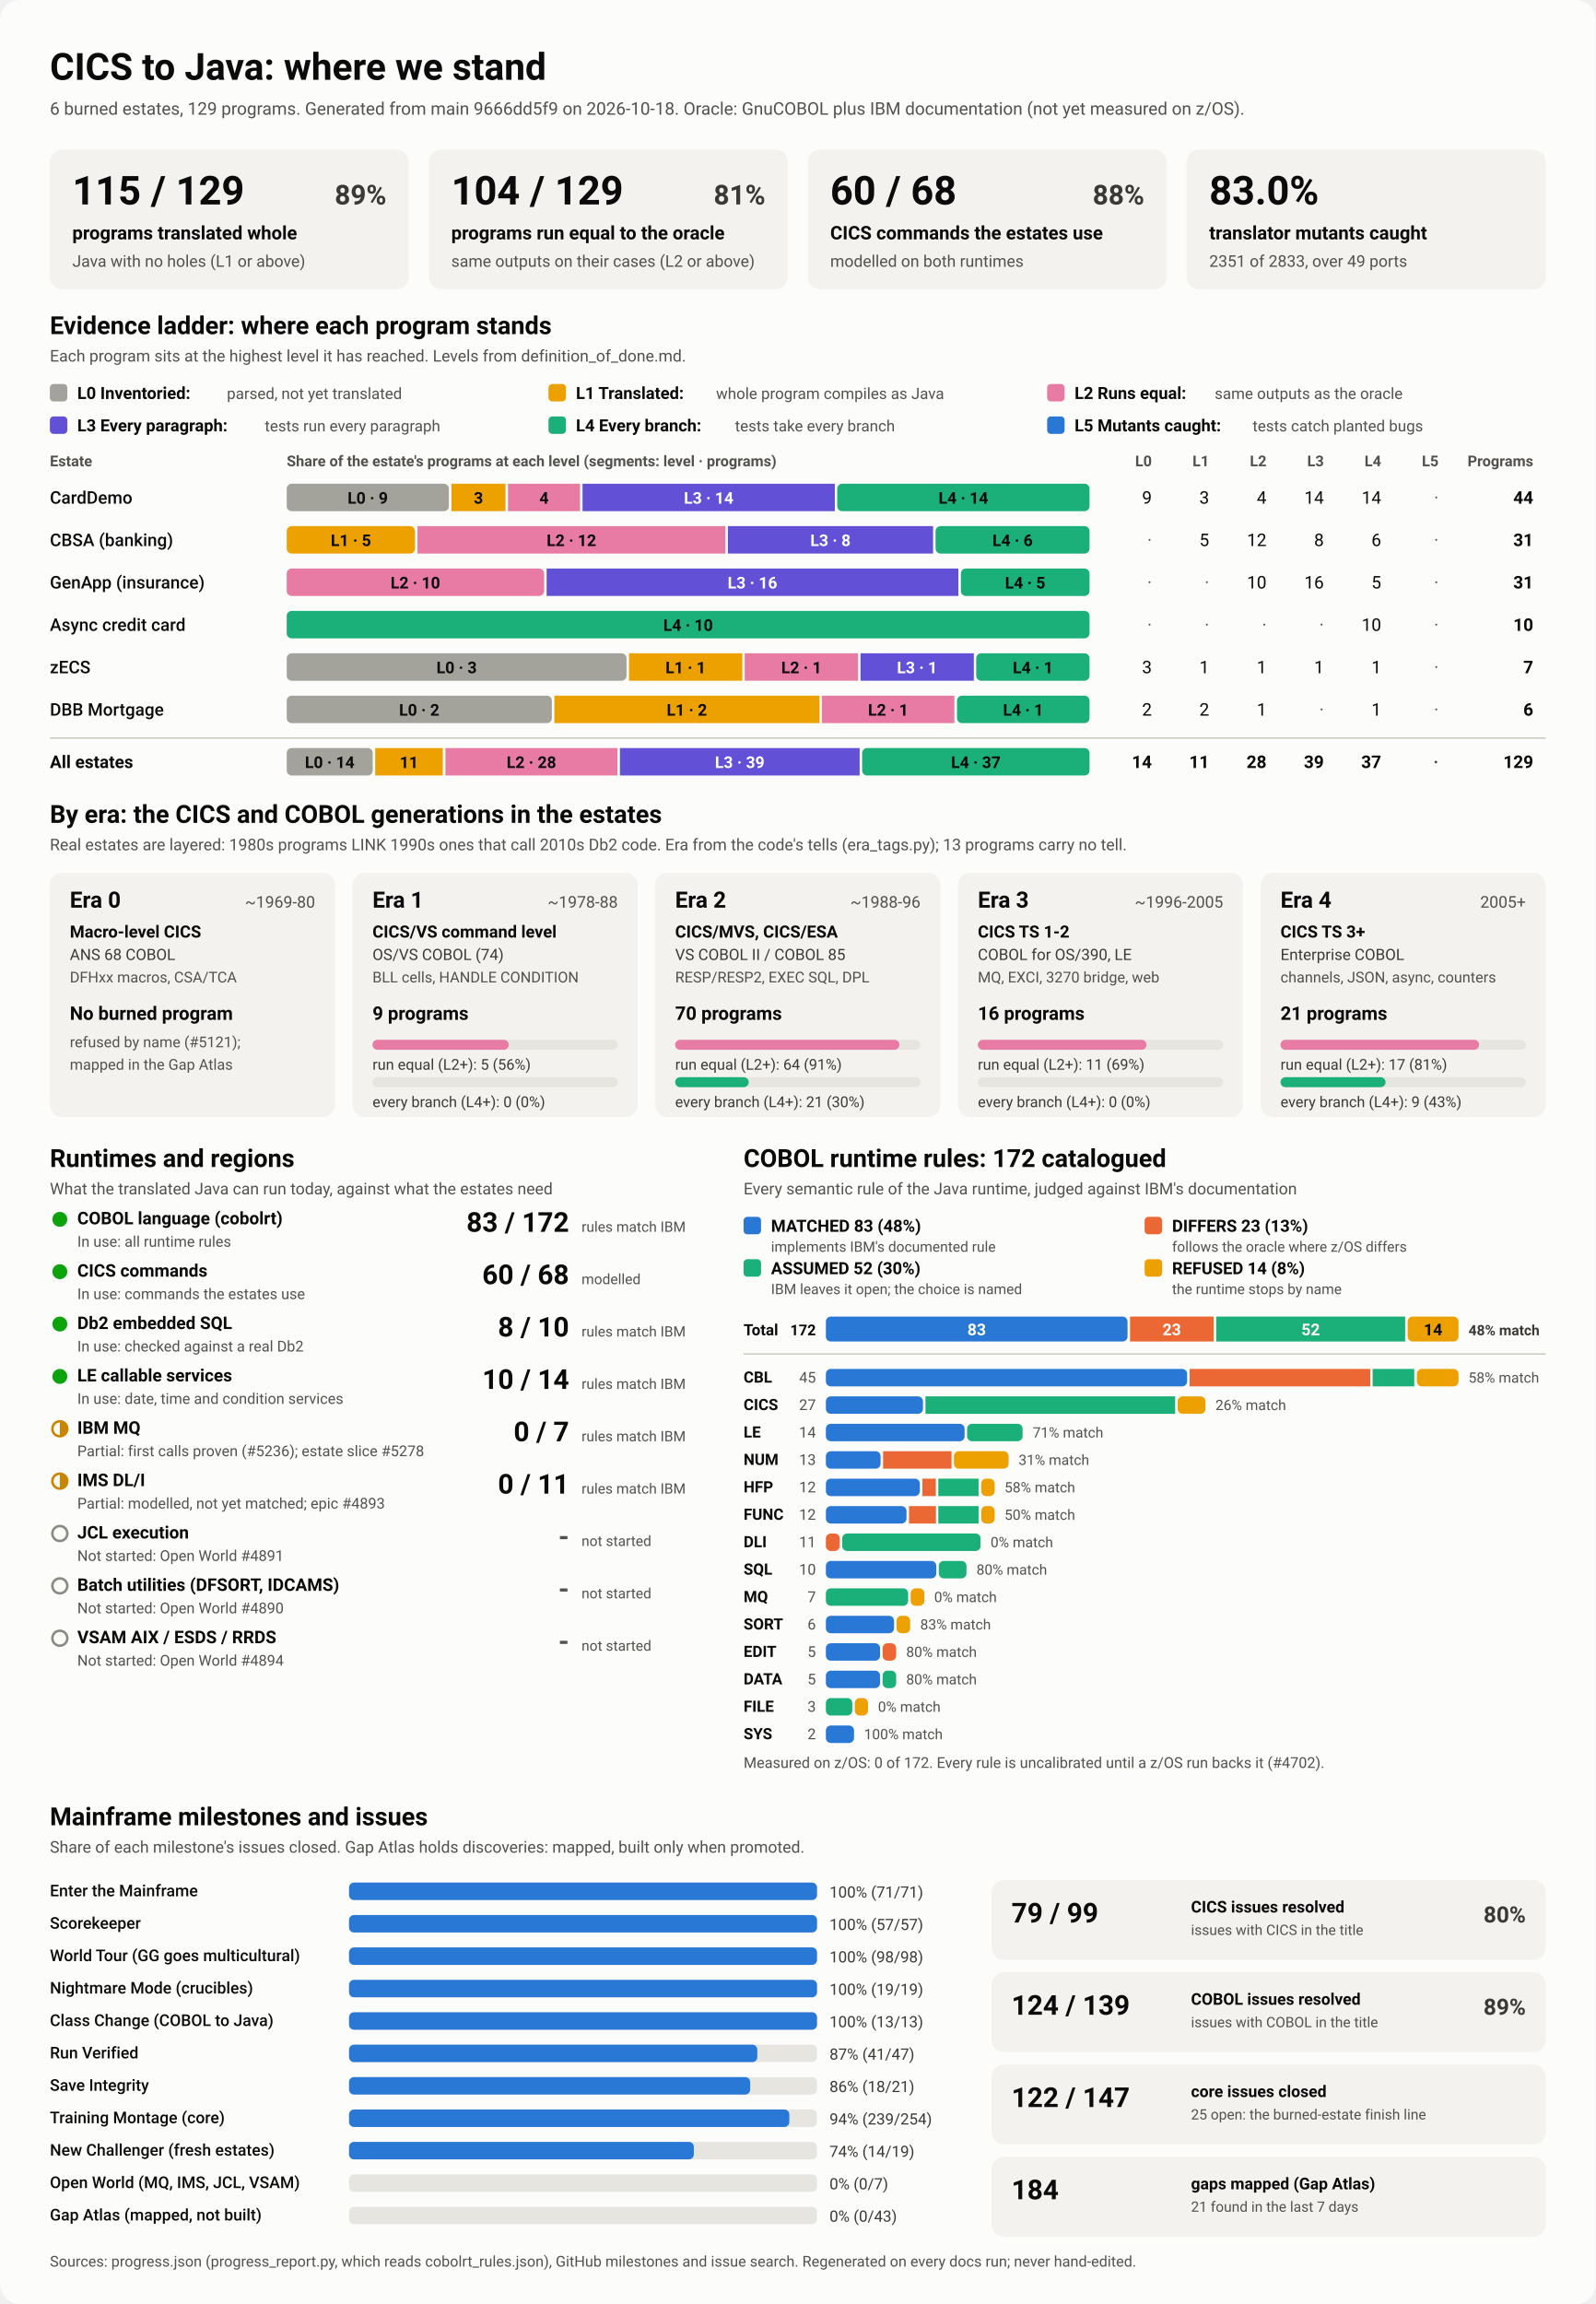
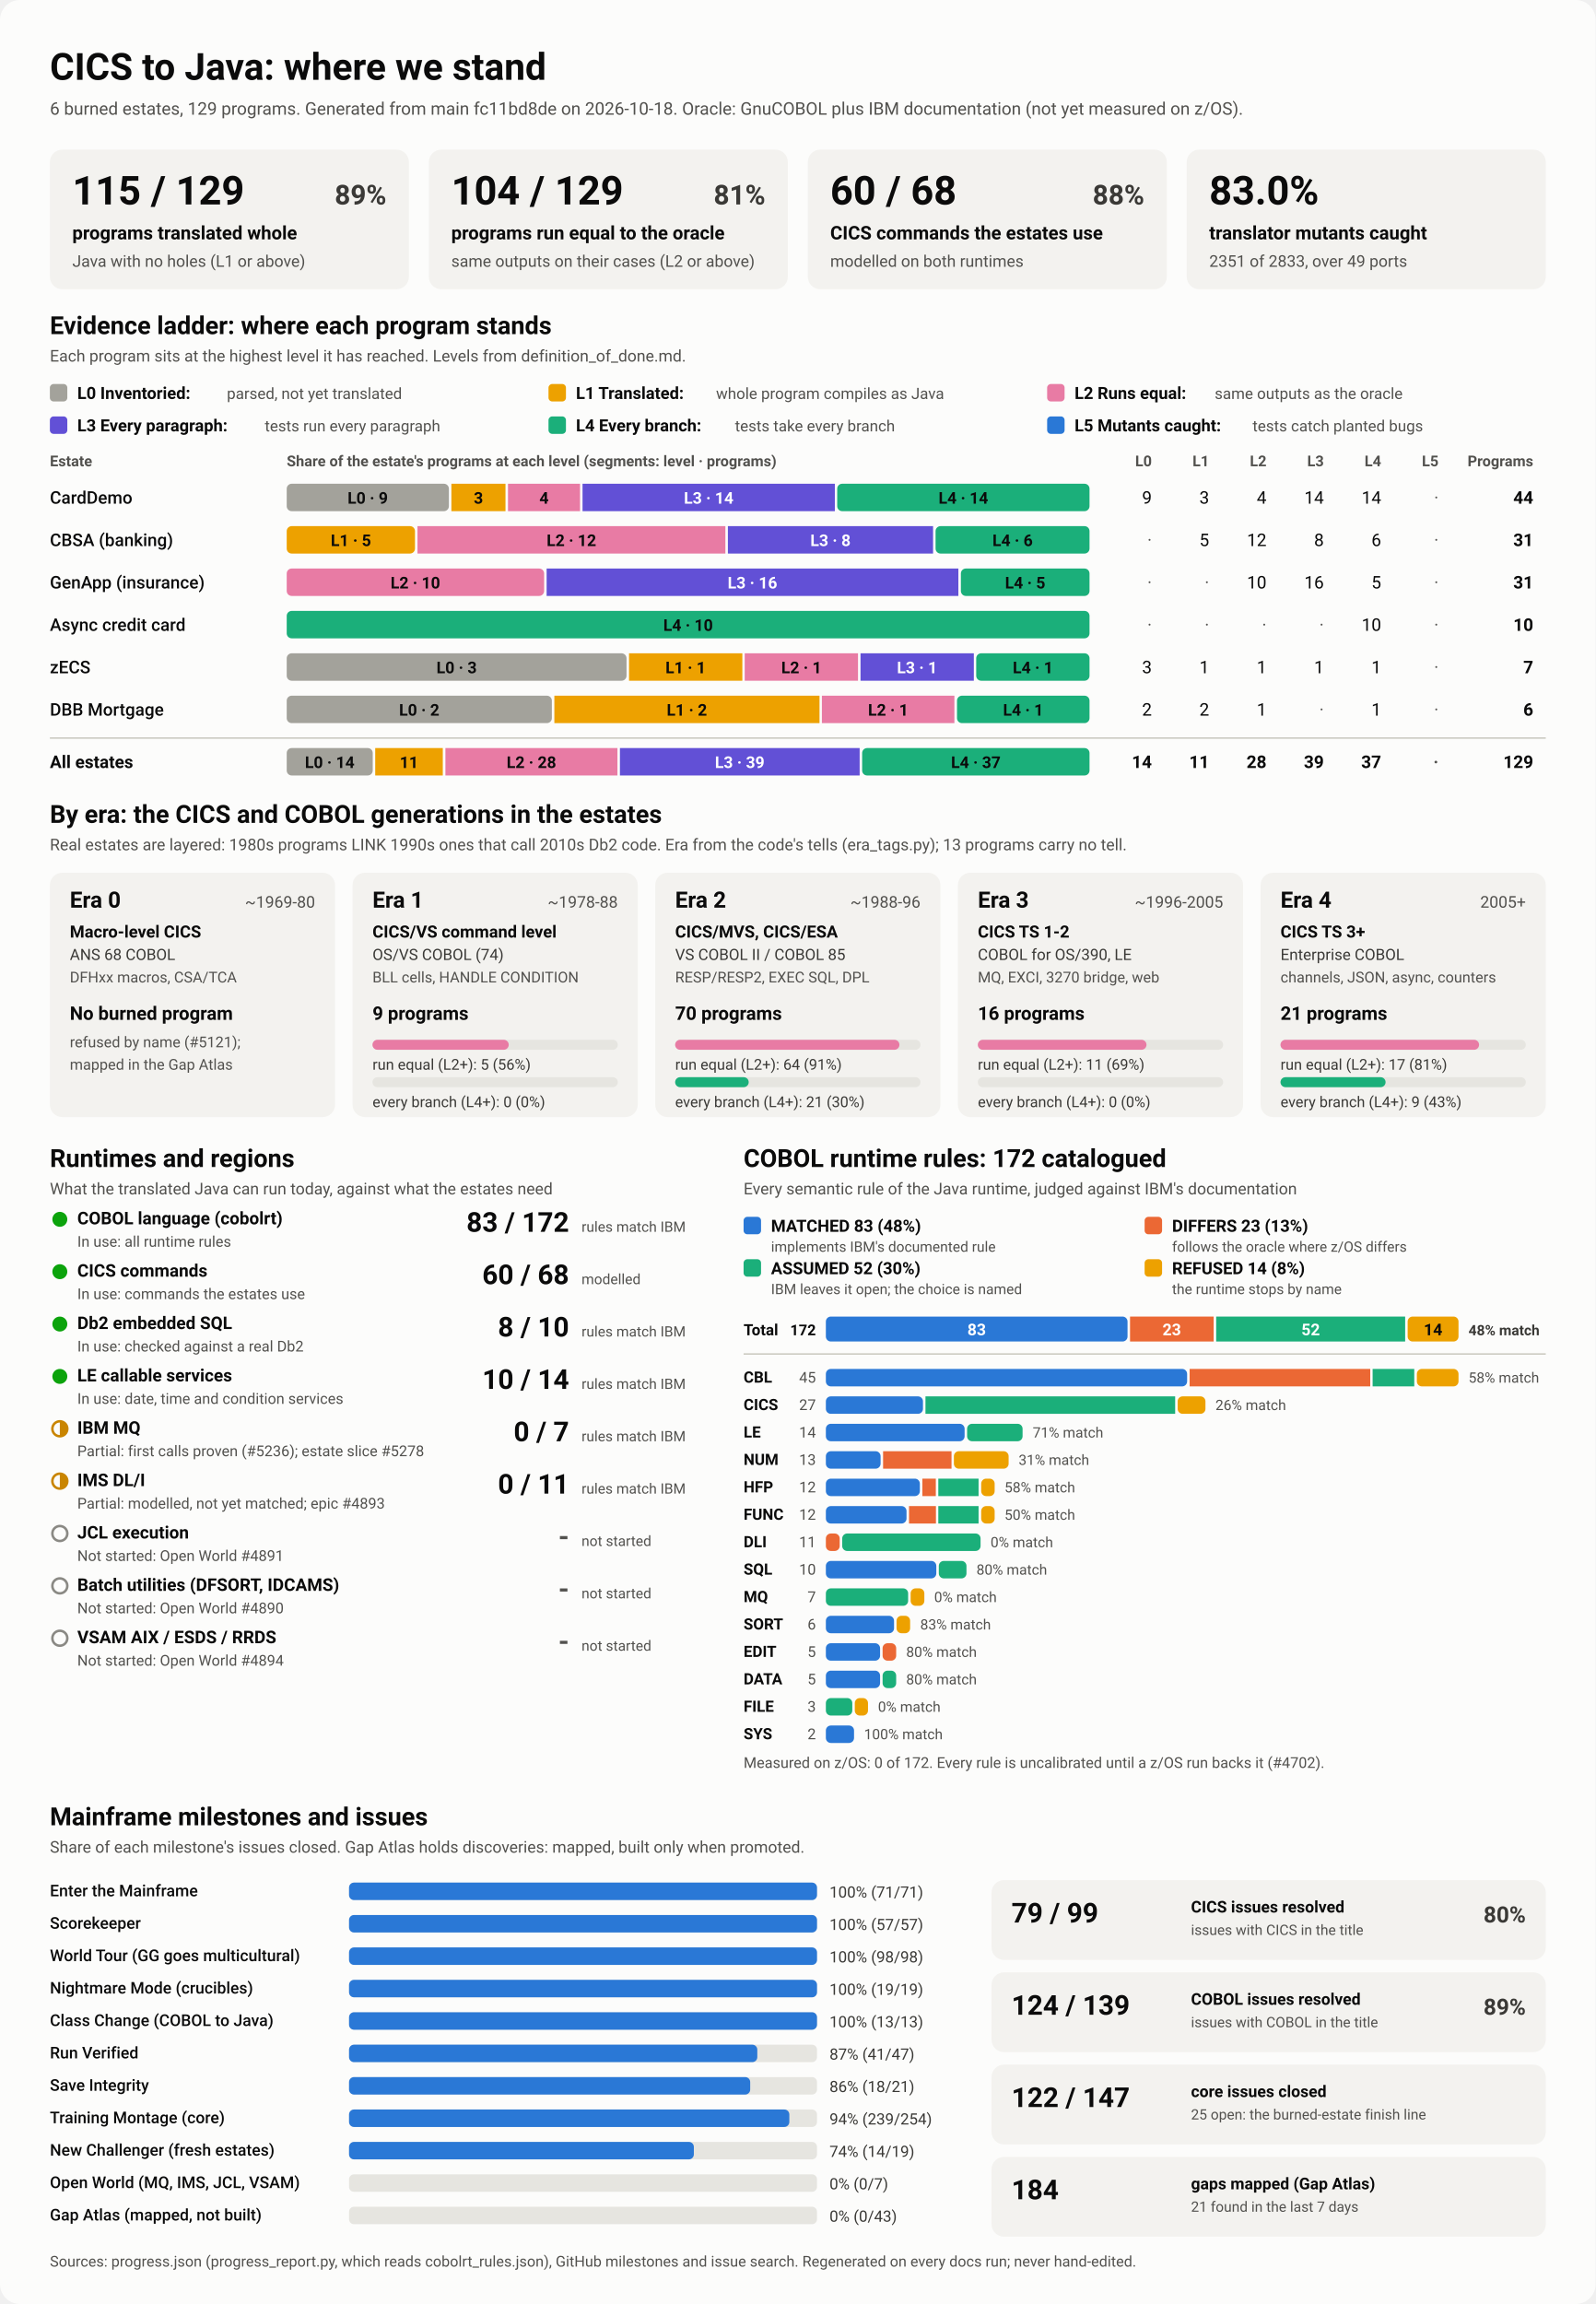
<svg xmlns="http://www.w3.org/2000/svg" viewBox="0 0 1280 1848" width="1280" height="1848" role="img" aria-labelledby="ttl">
  <style>
    svg { font-family: system-ui, -apple-system, 'Segoe UI', Roboto, Helvetica, Arial, sans-serif; }
    .bg { fill: #fcfcfb; }
    .card { fill: #f3f2ef; }
    .track { fill: #e6e5e0; }
    .rule { stroke: #c3c2b7; stroke-width: 1; }
    .t1 { fill: #0b0b0b; } .t2 { fill: #3a3936; } .t3 { fill: #52514e; }
    .on-dark { fill: #ffffff; } .on-light { fill: #0b0b0b; }
    .lv0 { fill: #a3a29b; } .lv1 { fill: #eda100; } .lv2 { fill: #e87ba4; } .lv3 { fill: #6250d6; } .lv4 { fill: #1baf7a; } .lv5 { fill: #2a78d6; } 
    .s0 { fill: #2a78d6; } .s1 { fill: #eb6834; } .s2 { fill: #1baf7a; } .s3 { fill: #eda100; } 
    .prog { fill: #2a78d6; }
    .st-good { fill: #0ca30c; } .st-warn { fill: none; stroke: #c98500; stroke-width: 2; }
    .st-warn-fill { fill: #c98500; } .st-none { fill: none; stroke: #8a8984; stroke-width: 2; }
    @media (prefers-color-scheme: dark) {
      .bg { fill: #1a1a19; } .card { fill: #242422; } .track { fill: #383835; } .rule { stroke: #52514e; }
      .t1 { fill: #f0efec; } .t2 { fill: #dddcd6; } .t3 { fill: #c3c2b7; }
      .on-light { fill: #0b0b0b; } .prog { fill: #3987e5; }
      .lv0 { fill: #6b6a64; } .lv1 { fill: #c98500; } .lv2 { fill: #d55181; } .lv3 { fill: #9085e9; } .lv4 { fill: #199e70; } .lv5 { fill: #3987e5; } 
      .s0 { fill: #3987e5; } .s1 { fill: #d95926; } .s2 { fill: #199e70; } .s3 { fill: #c98500; } 
    }
  </style>
  <rect class="bg" width="1280" height="1848" rx="16" />
  <text x="40.0" y="64.0" class="t1" font-size="30" font-weight="700" text-anchor="start">CICS to Java: where we stand</text>
-   <text x="40.0" y="92.0" class="t3" font-size="14" font-weight="400" text-anchor="start">6 burned estates, 129 programs. Generated from main 9666dd5f9 on 2026-10-18. Oracle: GnuCOBOL plus IBM documentation (not yet measured on z/OS).</text>
+   <text x="40.0" y="92.0" class="t3" font-size="14" font-weight="400" text-anchor="start">6 burned estates, 129 programs. Generated from main fc11bd8de on 2026-10-18. Oracle: GnuCOBOL plus IBM documentation (not yet measured on z/OS).</text>
  <rect x="40.0" y="120.0" width="288.0" height="112.0" rx="10" class="card" />
  <text x="58.0" y="164.0" class="t1" font-size="32" font-weight="700" text-anchor="start">115 / 129</text>
  <text x="310.0" y="164.0" class="t2" font-size="22" font-weight="600" text-anchor="end">89%</text>
  <text x="58.0" y="192.0" class="t1" font-size="15" font-weight="600" text-anchor="start">programs translated whole</text>
  <text x="58.0" y="214.0" class="t3" font-size="13" font-weight="400" text-anchor="start">Java with no holes (L1 or above)</text>
  <rect x="344.0" y="120.0" width="288.0" height="112.0" rx="10" class="card" />
  <text x="362.0" y="164.0" class="t1" font-size="32" font-weight="700" text-anchor="start">104 / 129</text>
  <text x="614.0" y="164.0" class="t2" font-size="22" font-weight="600" text-anchor="end">81%</text>
  <text x="362.0" y="192.0" class="t1" font-size="15" font-weight="600" text-anchor="start">programs run equal to the oracle</text>
  <text x="362.0" y="214.0" class="t3" font-size="13" font-weight="400" text-anchor="start">same outputs on their cases (L2 or above)</text>
  <rect x="648.0" y="120.0" width="288.0" height="112.0" rx="10" class="card" />
  <text x="666.0" y="164.0" class="t1" font-size="32" font-weight="700" text-anchor="start">60 / 68</text>
  <text x="918.0" y="164.0" class="t2" font-size="22" font-weight="600" text-anchor="end">88%</text>
  <text x="666.0" y="192.0" class="t1" font-size="15" font-weight="600" text-anchor="start">CICS commands the estates use</text>
  <text x="666.0" y="214.0" class="t3" font-size="13" font-weight="400" text-anchor="start">modelled on both runtimes</text>
  <rect x="952.0" y="120.0" width="288.0" height="112.0" rx="10" class="card" />
  <text x="970.0" y="164.0" class="t1" font-size="32" font-weight="700" text-anchor="start">83.0%</text>
  <text x="970.0" y="192.0" class="t1" font-size="15" font-weight="600" text-anchor="start">translator mutants caught</text>
  <text x="970.0" y="214.0" class="t3" font-size="13" font-weight="400" text-anchor="start">2351 of 2833, over 49 ports</text>
  <text x="40.0" y="268.0" class="t1" font-size="20" font-weight="700" text-anchor="start">Evidence ladder: where each program stands</text>
  <text x="40.0" y="290.0" class="t3" font-size="13" font-weight="400" text-anchor="start">Each program sits at the highest level it has reached. Levels from definition_of_done.md.</text>
  <rect x="40.0" y="308.0" width="14.0" height="14.0" rx="3" class="lv0" />
  <text x="62.0" y="320.0" class="t1" font-size="13.5" font-weight="600" text-anchor="start">L0 Inventoried:</text>
  <text x="182.0" y="320.0" class="t3" font-size="12.5" font-weight="400" text-anchor="start">parsed, not yet translated</text>
  <rect x="440.0" y="308.0" width="14.0" height="14.0" rx="3" class="lv1" />
  <text x="462.0" y="320.0" class="t1" font-size="13.5" font-weight="600" text-anchor="start">L1 Translated:</text>
  <text x="574.4" y="320.0" class="t3" font-size="12.5" font-weight="400" text-anchor="start">whole program compiles as Java</text>
  <rect x="840.0" y="308.0" width="14.0" height="14.0" rx="3" class="lv2" />
  <text x="862.0" y="320.0" class="t1" font-size="13.5" font-weight="600" text-anchor="start">L2 Runs equal:</text>
  <text x="974.4" y="320.0" class="t3" font-size="12.5" font-weight="400" text-anchor="start">same outputs as the oracle</text>
  <rect x="40.0" y="334.0" width="14.0" height="14.0" rx="3" class="lv3" />
  <text x="62.0" y="346.0" class="t1" font-size="13.5" font-weight="600" text-anchor="start">L3 Every paragraph:</text>
  <text x="212.4" y="346.0" class="t3" font-size="12.5" font-weight="400" text-anchor="start">tests run every paragraph</text>
  <rect x="440.0" y="334.0" width="14.0" height="14.0" rx="3" class="lv4" />
  <text x="462.0" y="346.0" class="t1" font-size="13.5" font-weight="600" text-anchor="start">L4 Every branch:</text>
  <text x="589.6" y="346.0" class="t3" font-size="12.5" font-weight="400" text-anchor="start">tests take every branch</text>
  <rect x="840.0" y="334.0" width="14.0" height="14.0" rx="3" class="lv5" />
  <text x="862.0" y="346.0" class="t1" font-size="13.5" font-weight="600" text-anchor="start">L5 Mutants caught:</text>
  <text x="1004.8" y="346.0" class="t3" font-size="12.5" font-weight="400" text-anchor="start">tests catch planted bugs</text>
  <text x="40.0" y="374.0" class="t3" font-size="12" font-weight="600" text-anchor="start">Estate</text>
  <text x="230.0" y="374.0" class="t3" font-size="12" font-weight="600" text-anchor="start">Share of the estate's programs at each level (segments: level · programs)</text>
  <text x="924.0" y="374.0" class="t3" font-size="12" font-weight="600" text-anchor="end">L0</text>
  <text x="970.0" y="374.0" class="t3" font-size="12" font-weight="600" text-anchor="end">L1</text>
  <text x="1016.0" y="374.0" class="t3" font-size="12" font-weight="600" text-anchor="end">L2</text>
  <text x="1062.0" y="374.0" class="t3" font-size="12" font-weight="600" text-anchor="end">L3</text>
  <text x="1108.0" y="374.0" class="t3" font-size="12" font-weight="600" text-anchor="end">L4</text>
  <text x="1154.0" y="374.0" class="t3" font-size="12" font-weight="600" text-anchor="end">L5</text>
  <text x="1230.0" y="374.0" class="t3" font-size="12" font-weight="600" text-anchor="end">Programs</text>
  <text x="40.0" y="404.0" class="t1" font-size="14" font-weight="500" text-anchor="start">CardDemo</text>
  <rect x="230.0" y="388.0" width="130.1" height="22.0" rx="4" class="lv0" />
  <text x="295.0" y="404.0" class="on-light" font-size="13" font-weight="600" text-anchor="middle">L0 · 9</text>
  <rect x="362.1" y="388.0" width="43.4" height="22.0" rx="0" class="lv1" />
  <text x="383.8" y="404.0" class="on-light" font-size="13" font-weight="600" text-anchor="middle">3</text>
  <rect x="407.5" y="388.0" width="57.8" height="22.0" rx="0" class="lv2" />
  <text x="436.4" y="404.0" class="on-light" font-size="13" font-weight="600" text-anchor="middle">4</text>
  <rect x="467.3" y="388.0" width="202.4" height="22.0" rx="0" class="lv3" />
  <text x="568.5" y="404.0" class="on-dark" font-size="13" font-weight="600" text-anchor="middle">L3 · 14</text>
  <rect x="671.6" y="388.0" width="202.4" height="22.0" rx="4" class="lv4" />
  <text x="772.8" y="404.0" class="on-light" font-size="13" font-weight="600" text-anchor="middle">L4 · 14</text>
  <text x="924.0" y="404.0" class="t1" font-size="14" font-weight="400" text-anchor="end">9</text>
  <text x="970.0" y="404.0" class="t1" font-size="14" font-weight="400" text-anchor="end">3</text>
  <text x="1016.0" y="404.0" class="t1" font-size="14" font-weight="400" text-anchor="end">4</text>
  <text x="1062.0" y="404.0" class="t1" font-size="14" font-weight="400" text-anchor="end">14</text>
  <text x="1108.0" y="404.0" class="t1" font-size="14" font-weight="400" text-anchor="end">14</text>
  <text x="1154.0" y="404.0" class="t3" font-size="14" font-weight="400" text-anchor="end">·</text>
  <text x="1230.0" y="404.0" class="t1" font-size="14" font-weight="700" text-anchor="end">44</text>
  <text x="40.0" y="438.0" class="t1" font-size="14" font-weight="500" text-anchor="start">CBSA (banking)</text>
  <rect x="230.0" y="422.0" width="102.9" height="22.0" rx="4" class="lv1" />
  <text x="281.5" y="438.0" class="on-light" font-size="13" font-weight="600" text-anchor="middle">L1 · 5</text>
  <rect x="334.9" y="422.0" width="247.0" height="22.0" rx="0" class="lv2" />
  <text x="458.4" y="438.0" class="on-light" font-size="13" font-weight="600" text-anchor="middle">L2 · 12</text>
  <rect x="583.9" y="422.0" width="164.6" height="22.0" rx="0" class="lv3" />
  <text x="666.2" y="438.0" class="on-dark" font-size="13" font-weight="600" text-anchor="middle">L3 · 8</text>
  <rect x="750.5" y="422.0" width="123.5" height="22.0" rx="4" class="lv4" />
  <text x="812.3" y="438.0" class="on-light" font-size="13" font-weight="600" text-anchor="middle">L4 · 6</text>
  <text x="924.0" y="438.0" class="t3" font-size="14" font-weight="400" text-anchor="end">·</text>
  <text x="970.0" y="438.0" class="t1" font-size="14" font-weight="400" text-anchor="end">5</text>
  <text x="1016.0" y="438.0" class="t1" font-size="14" font-weight="400" text-anchor="end">12</text>
  <text x="1062.0" y="438.0" class="t1" font-size="14" font-weight="400" text-anchor="end">8</text>
  <text x="1108.0" y="438.0" class="t1" font-size="14" font-weight="400" text-anchor="end">6</text>
  <text x="1154.0" y="438.0" class="t3" font-size="14" font-weight="400" text-anchor="end">·</text>
  <text x="1230.0" y="438.0" class="t1" font-size="14" font-weight="700" text-anchor="end">31</text>
  <text x="40.0" y="472.0" class="t1" font-size="14" font-weight="500" text-anchor="start">GenApp (insurance)</text>
  <rect x="230.0" y="456.0" width="206.5" height="22.0" rx="4" class="lv2" />
  <text x="333.2" y="472.0" class="on-light" font-size="13" font-weight="600" text-anchor="middle">L2 · 10</text>
  <rect x="438.5" y="456.0" width="330.3" height="22.0" rx="0" class="lv3" />
  <text x="603.6" y="472.0" class="on-dark" font-size="13" font-weight="600" text-anchor="middle">L3 · 16</text>
  <rect x="770.8" y="456.0" width="103.2" height="22.0" rx="4" class="lv4" />
  <text x="822.4" y="472.0" class="on-light" font-size="13" font-weight="600" text-anchor="middle">L4 · 5</text>
  <text x="924.0" y="472.0" class="t3" font-size="14" font-weight="400" text-anchor="end">·</text>
  <text x="970.0" y="472.0" class="t3" font-size="14" font-weight="400" text-anchor="end">·</text>
  <text x="1016.0" y="472.0" class="t1" font-size="14" font-weight="400" text-anchor="end">10</text>
  <text x="1062.0" y="472.0" class="t1" font-size="14" font-weight="400" text-anchor="end">16</text>
  <text x="1108.0" y="472.0" class="t1" font-size="14" font-weight="400" text-anchor="end">5</text>
  <text x="1154.0" y="472.0" class="t3" font-size="14" font-weight="400" text-anchor="end">·</text>
  <text x="1230.0" y="472.0" class="t1" font-size="14" font-weight="700" text-anchor="end">31</text>
  <text x="40.0" y="506.0" class="t1" font-size="14" font-weight="500" text-anchor="start">Async credit card</text>
  <rect x="230.0" y="490.0" width="644.0" height="22.0" rx="4" class="lv4" />
  <text x="552.0" y="506.0" class="on-light" font-size="13" font-weight="600" text-anchor="middle">L4 · 10</text>
  <text x="924.0" y="506.0" class="t3" font-size="14" font-weight="400" text-anchor="end">·</text>
  <text x="970.0" y="506.0" class="t3" font-size="14" font-weight="400" text-anchor="end">·</text>
  <text x="1016.0" y="506.0" class="t3" font-size="14" font-weight="400" text-anchor="end">·</text>
  <text x="1062.0" y="506.0" class="t3" font-size="14" font-weight="400" text-anchor="end">·</text>
  <text x="1108.0" y="506.0" class="t1" font-size="14" font-weight="400" text-anchor="end">10</text>
  <text x="1154.0" y="506.0" class="t3" font-size="14" font-weight="400" text-anchor="end">·</text>
  <text x="1230.0" y="506.0" class="t1" font-size="14" font-weight="700" text-anchor="end">10</text>
  <text x="40.0" y="540.0" class="t1" font-size="14" font-weight="500" text-anchor="start">zECS</text>
  <rect x="230.0" y="524.0" width="272.6" height="22.0" rx="4" class="lv0" />
  <text x="366.3" y="540.0" class="on-light" font-size="13" font-weight="600" text-anchor="middle">L0 · 3</text>
  <rect x="504.6" y="524.0" width="90.9" height="22.0" rx="0" class="lv1" />
  <text x="550.0" y="540.0" class="on-light" font-size="13" font-weight="600" text-anchor="middle">L1 · 1</text>
  <rect x="597.4" y="524.0" width="90.9" height="22.0" rx="0" class="lv2" />
  <text x="642.9" y="540.0" class="on-light" font-size="13" font-weight="600" text-anchor="middle">L2 · 1</text>
  <rect x="690.3" y="524.0" width="90.9" height="22.0" rx="0" class="lv3" />
  <text x="735.7" y="540.0" class="on-dark" font-size="13" font-weight="600" text-anchor="middle">L3 · 1</text>
  <rect x="783.1" y="524.0" width="90.9" height="22.0" rx="4" class="lv4" />
  <text x="828.6" y="540.0" class="on-light" font-size="13" font-weight="600" text-anchor="middle">L4 · 1</text>
  <text x="924.0" y="540.0" class="t1" font-size="14" font-weight="400" text-anchor="end">3</text>
  <text x="970.0" y="540.0" class="t1" font-size="14" font-weight="400" text-anchor="end">1</text>
  <text x="1016.0" y="540.0" class="t1" font-size="14" font-weight="400" text-anchor="end">1</text>
  <text x="1062.0" y="540.0" class="t1" font-size="14" font-weight="400" text-anchor="end">1</text>
  <text x="1108.0" y="540.0" class="t1" font-size="14" font-weight="400" text-anchor="end">1</text>
  <text x="1154.0" y="540.0" class="t3" font-size="14" font-weight="400" text-anchor="end">·</text>
  <text x="1230.0" y="540.0" class="t1" font-size="14" font-weight="700" text-anchor="end">7</text>
  <text x="40.0" y="574.0" class="t1" font-size="14" font-weight="500" text-anchor="start">DBB Mortgage</text>
  <rect x="230.0" y="558.0" width="212.7" height="22.0" rx="4" class="lv0" />
  <text x="336.3" y="574.0" class="on-light" font-size="13" font-weight="600" text-anchor="middle">L0 · 2</text>
  <rect x="444.7" y="558.0" width="212.7" height="22.0" rx="0" class="lv1" />
  <text x="551.0" y="574.0" class="on-light" font-size="13" font-weight="600" text-anchor="middle">L1 · 2</text>
  <rect x="659.3" y="558.0" width="106.3" height="22.0" rx="0" class="lv2" />
  <text x="712.5" y="574.0" class="on-light" font-size="13" font-weight="600" text-anchor="middle">L2 · 1</text>
  <rect x="767.7" y="558.0" width="106.3" height="22.0" rx="4" class="lv4" />
  <text x="820.8" y="574.0" class="on-light" font-size="13" font-weight="600" text-anchor="middle">L4 · 1</text>
  <text x="924.0" y="574.0" class="t1" font-size="14" font-weight="400" text-anchor="end">2</text>
  <text x="970.0" y="574.0" class="t1" font-size="14" font-weight="400" text-anchor="end">2</text>
  <text x="1016.0" y="574.0" class="t1" font-size="14" font-weight="400" text-anchor="end">1</text>
  <text x="1062.0" y="574.0" class="t3" font-size="14" font-weight="400" text-anchor="end">·</text>
  <text x="1108.0" y="574.0" class="t1" font-size="14" font-weight="400" text-anchor="end">1</text>
  <text x="1154.0" y="574.0" class="t3" font-size="14" font-weight="400" text-anchor="end">·</text>
  <text x="1230.0" y="574.0" class="t1" font-size="14" font-weight="700" text-anchor="end">6</text>
  <line x1="40" x2="1240" y1="592" y2="592" class="rule" />
  <text x="40.0" y="616.0" class="t1" font-size="14" font-weight="700" text-anchor="start">All estates</text>
  <rect x="230.0" y="600.0" width="69.0" height="22.0" rx="4" class="lv0" />
  <text x="264.5" y="616.0" class="on-light" font-size="13" font-weight="600" text-anchor="middle">L0 · 14</text>
  <rect x="301.0" y="600.0" width="54.2" height="22.0" rx="0" class="lv1" />
  <text x="328.1" y="616.0" class="on-light" font-size="13" font-weight="600" text-anchor="middle">11</text>
  <rect x="357.3" y="600.0" width="138.0" height="22.0" rx="0" class="lv2" />
  <text x="426.3" y="616.0" class="on-light" font-size="13" font-weight="600" text-anchor="middle">L2 · 28</text>
  <rect x="497.3" y="600.0" width="192.3" height="22.0" rx="0" class="lv3" />
  <text x="593.4" y="616.0" class="on-dark" font-size="13" font-weight="600" text-anchor="middle">L3 · 39</text>
  <rect x="691.6" y="600.0" width="182.4" height="22.0" rx="4" class="lv4" />
  <text x="782.8" y="616.0" class="on-light" font-size="13" font-weight="600" text-anchor="middle">L4 · 37</text>
  <text x="924.0" y="616.0" class="t1" font-size="14" font-weight="700" text-anchor="end">14</text>
  <text x="970.0" y="616.0" class="t1" font-size="14" font-weight="700" text-anchor="end">11</text>
  <text x="1016.0" y="616.0" class="t1" font-size="14" font-weight="700" text-anchor="end">28</text>
  <text x="1062.0" y="616.0" class="t1" font-size="14" font-weight="700" text-anchor="end">39</text>
  <text x="1108.0" y="616.0" class="t1" font-size="14" font-weight="700" text-anchor="end">37</text>
  <text x="1154.0" y="616.0" class="t3" font-size="14" font-weight="700" text-anchor="end">·</text>
  <text x="1230.0" y="616.0" class="t1" font-size="14" font-weight="700" text-anchor="end">129</text>
  <text x="40.0" y="660.0" class="t1" font-size="20" font-weight="700" text-anchor="start">By era: the CICS and COBOL generations in the estates</text>
  <text x="40.0" y="682.0" class="t3" font-size="13" font-weight="400" text-anchor="start">Real estates are layered: 1980s programs LINK 1990s ones that call 2010s Db2 code. Era from the code's tells (era_tags.py); 13 programs carry no tell.</text>
  <rect x="40.0" y="700.0" width="228.8" height="196.0" rx="10" class="card" />
  <text x="56.0" y="728.0" class="t1" font-size="18" font-weight="700" text-anchor="start">Era 0</text>
  <text x="252.8" y="728.0" class="t3" font-size="13" font-weight="400" text-anchor="end">~1969-80</text>
  <text x="56.0" y="752.0" class="t1" font-size="13.5" font-weight="600" text-anchor="start">Macro-level CICS</text>
  <text x="56.0" y="770.0" class="t2" font-size="12.5" font-weight="400" text-anchor="start">ANS 68 COBOL</text>
  <text x="56.0" y="788.0" class="t3" font-size="12" font-weight="400" text-anchor="start">DFHxx macros, CSA/TCA</text>
  <text x="56.0" y="818.0" class="t1" font-size="15" font-weight="700" text-anchor="start">No burned program</text>
  <text x="56.0" y="840.0" class="t3" font-size="12" font-weight="400" text-anchor="start">refused by name (#5121);</text>
  <text x="56.0" y="858.0" class="t3" font-size="12" font-weight="400" text-anchor="start">mapped in the Gap Atlas</text>
  <rect x="282.8" y="700.0" width="228.8" height="196.0" rx="10" class="card" />
  <text x="298.8" y="728.0" class="t1" font-size="18" font-weight="700" text-anchor="start">Era 1</text>
  <text x="495.6" y="728.0" class="t3" font-size="13" font-weight="400" text-anchor="end">~1978-88</text>
  <text x="298.8" y="752.0" class="t1" font-size="13.5" font-weight="600" text-anchor="start">CICS/VS command level</text>
  <text x="298.8" y="770.0" class="t2" font-size="12.5" font-weight="400" text-anchor="start">OS/VS COBOL (74)</text>
  <text x="298.8" y="788.0" class="t3" font-size="12" font-weight="400" text-anchor="start">BLL cells, HANDLE CONDITION</text>
  <text x="298.8" y="818.0" class="t1" font-size="15" font-weight="700" text-anchor="start">9 programs</text>
  <rect x="298.8" y="834.0" width="196.8" height="8.0" rx="4" class="track" />
  <rect x="298.8" y="834.0" width="109.3" height="8.0" rx="4" class="lv2" />
  <text x="298.8" y="858.0" class="t2" font-size="12" font-weight="400" text-anchor="start">run equal (L2+): 5 (56%)</text>
  <rect x="298.8" y="864.0" width="196.8" height="8.0" rx="4" class="track" />
  <text x="298.8" y="888.0" class="t2" font-size="12" font-weight="400" text-anchor="start">every branch (L4+): 0 (0%)</text>
  <rect x="525.6" y="700.0" width="228.8" height="196.0" rx="10" class="card" />
  <text x="541.6" y="728.0" class="t1" font-size="18" font-weight="700" text-anchor="start">Era 2</text>
  <text x="738.4" y="728.0" class="t3" font-size="13" font-weight="400" text-anchor="end">~1988-96</text>
  <text x="541.6" y="752.0" class="t1" font-size="13.5" font-weight="600" text-anchor="start">CICS/MVS, CICS/ESA</text>
  <text x="541.6" y="770.0" class="t2" font-size="12.5" font-weight="400" text-anchor="start">VS COBOL II / COBOL 85</text>
  <text x="541.6" y="788.0" class="t3" font-size="12" font-weight="400" text-anchor="start">RESP/RESP2, EXEC SQL, DPL</text>
  <text x="541.6" y="818.0" class="t1" font-size="15" font-weight="700" text-anchor="start">70 programs</text>
  <rect x="541.6" y="834.0" width="196.8" height="8.0" rx="4" class="track" />
  <rect x="541.6" y="834.0" width="179.9" height="8.0" rx="4" class="lv2" />
  <text x="541.6" y="858.0" class="t2" font-size="12" font-weight="400" text-anchor="start">run equal (L2+): 64 (91%)</text>
  <rect x="541.6" y="864.0" width="196.8" height="8.0" rx="4" class="track" />
  <rect x="541.6" y="864.0" width="59.0" height="8.0" rx="4" class="lv4" />
  <text x="541.6" y="888.0" class="t2" font-size="12" font-weight="400" text-anchor="start">every branch (L4+): 21 (30%)</text>
  <rect x="768.4" y="700.0" width="228.8" height="196.0" rx="10" class="card" />
  <text x="784.4" y="728.0" class="t1" font-size="18" font-weight="700" text-anchor="start">Era 3</text>
  <text x="981.2" y="728.0" class="t3" font-size="13" font-weight="400" text-anchor="end">~1996-2005</text>
  <text x="784.4" y="752.0" class="t1" font-size="13.5" font-weight="600" text-anchor="start">CICS TS 1-2</text>
  <text x="784.4" y="770.0" class="t2" font-size="12.5" font-weight="400" text-anchor="start">COBOL for OS/390, LE</text>
  <text x="784.4" y="788.0" class="t3" font-size="12" font-weight="400" text-anchor="start">MQ, EXCI, 3270 bridge, web</text>
  <text x="784.4" y="818.0" class="t1" font-size="15" font-weight="700" text-anchor="start">16 programs</text>
  <rect x="784.4" y="834.0" width="196.8" height="8.0" rx="4" class="track" />
  <rect x="784.4" y="834.0" width="135.3" height="8.0" rx="4" class="lv2" />
  <text x="784.4" y="858.0" class="t2" font-size="12" font-weight="400" text-anchor="start">run equal (L2+): 11 (69%)</text>
  <rect x="784.4" y="864.0" width="196.8" height="8.0" rx="4" class="track" />
  <text x="784.4" y="888.0" class="t2" font-size="12" font-weight="400" text-anchor="start">every branch (L4+): 0 (0%)</text>
  <rect x="1011.2" y="700.0" width="228.8" height="196.0" rx="10" class="card" />
  <text x="1027.2" y="728.0" class="t1" font-size="18" font-weight="700" text-anchor="start">Era 4</text>
  <text x="1224.0" y="728.0" class="t3" font-size="13" font-weight="400" text-anchor="end">2005+</text>
  <text x="1027.2" y="752.0" class="t1" font-size="13.5" font-weight="600" text-anchor="start">CICS TS 3+</text>
  <text x="1027.2" y="770.0" class="t2" font-size="12.5" font-weight="400" text-anchor="start">Enterprise COBOL</text>
  <text x="1027.2" y="788.0" class="t3" font-size="12" font-weight="400" text-anchor="start">channels, JSON, async, counters</text>
  <text x="1027.2" y="818.0" class="t1" font-size="15" font-weight="700" text-anchor="start">21 programs</text>
  <rect x="1027.2" y="834.0" width="196.8" height="8.0" rx="4" class="track" />
  <rect x="1027.2" y="834.0" width="159.3" height="8.0" rx="4" class="lv2" />
  <text x="1027.2" y="858.0" class="t2" font-size="12" font-weight="400" text-anchor="start">run equal (L2+): 17 (81%)</text>
  <rect x="1027.2" y="864.0" width="196.8" height="8.0" rx="4" class="track" />
  <rect x="1027.2" y="864.0" width="84.3" height="8.0" rx="4" class="lv4" />
  <text x="1027.2" y="888.0" class="t2" font-size="12" font-weight="400" text-anchor="start">every branch (L4+): 9 (43%)</text>
  <text x="40.0" y="936.0" class="t1" font-size="20" font-weight="700" text-anchor="start">Runtimes and regions</text>
  <text x="40.0" y="958.0" class="t3" font-size="13" font-weight="400" text-anchor="start">What the translated Java can run today, against what the estates need</text>
  <circle cx="48" cy="978" r="6" class="st-good" />
  <text x="62.0" y="982.0" class="t1" font-size="14" font-weight="600" text-anchor="start">COBOL language (cobolrt)</text>
  <text x="62.0" y="1000.0" class="t3" font-size="12" font-weight="400" text-anchor="start">In use: all runtime rules</text>
  <text x="456.5" y="988.0" class="t1" font-size="22" font-weight="700" text-anchor="end">83 / 172</text>
  <text x="466.5" y="988.0" class="t3" font-size="11.5" font-weight="400" text-anchor="start">rules match IBM</text>
  <circle cx="48" cy="1020" r="6" class="st-good" />
  <text x="62.0" y="1024.0" class="t1" font-size="14" font-weight="600" text-anchor="start">CICS commands</text>
  <text x="62.0" y="1042.0" class="t3" font-size="12" font-weight="400" text-anchor="start">In use: commands the estates use</text>
  <text x="456.5" y="1030.0" class="t1" font-size="22" font-weight="700" text-anchor="end">60 / 68</text>
  <text x="466.5" y="1030.0" class="t3" font-size="11.5" font-weight="400" text-anchor="start">modelled</text>
  <circle cx="48" cy="1062" r="6" class="st-good" />
  <text x="62.0" y="1066.0" class="t1" font-size="14" font-weight="600" text-anchor="start">Db2 embedded SQL</text>
  <text x="62.0" y="1084.0" class="t3" font-size="12" font-weight="400" text-anchor="start">In use: checked against a real Db2</text>
  <text x="456.5" y="1072.0" class="t1" font-size="22" font-weight="700" text-anchor="end">8 / 10</text>
  <text x="466.5" y="1072.0" class="t3" font-size="11.5" font-weight="400" text-anchor="start">rules match IBM</text>
  <circle cx="48" cy="1104" r="6" class="st-good" />
  <text x="62.0" y="1108.0" class="t1" font-size="14" font-weight="600" text-anchor="start">LE callable services</text>
  <text x="62.0" y="1126.0" class="t3" font-size="12" font-weight="400" text-anchor="start">In use: date, time and condition services</text>
  <text x="456.5" y="1114.0" class="t1" font-size="22" font-weight="700" text-anchor="end">10 / 14</text>
  <text x="466.5" y="1114.0" class="t3" font-size="11.5" font-weight="400" text-anchor="start">rules match IBM</text>
  <circle cx="48" cy="1146" r="6" class="st-warn" />
  <path d="M 48 1140 A 6 6 0 0 1 48 1152 Z" class="st-warn-fill" />
  <text x="62.0" y="1150.0" class="t1" font-size="14" font-weight="600" text-anchor="start">IBM MQ</text>
  <text x="62.0" y="1168.0" class="t3" font-size="12" font-weight="400" text-anchor="start">Partial: first calls proven (#5236); estate slice #5278</text>
  <text x="456.5" y="1156.0" class="t1" font-size="22" font-weight="700" text-anchor="end">0 / 7</text>
  <text x="466.5" y="1156.0" class="t3" font-size="11.5" font-weight="400" text-anchor="start">rules match IBM</text>
  <circle cx="48" cy="1188" r="6" class="st-warn" />
  <path d="M 48 1182 A 6 6 0 0 1 48 1194 Z" class="st-warn-fill" />
  <text x="62.0" y="1192.0" class="t1" font-size="14" font-weight="600" text-anchor="start">IMS DL/I</text>
  <text x="62.0" y="1210.0" class="t3" font-size="12" font-weight="400" text-anchor="start">Partial: modelled, not yet matched; epic #4893</text>
  <text x="456.5" y="1198.0" class="t1" font-size="22" font-weight="700" text-anchor="end">0 / 11</text>
  <text x="466.5" y="1198.0" class="t3" font-size="11.5" font-weight="400" text-anchor="start">rules match IBM</text>
  <circle cx="48" cy="1230" r="6" class="st-none" />
  <text x="62.0" y="1234.0" class="t1" font-size="14" font-weight="600" text-anchor="start">JCL execution</text>
  <text x="62.0" y="1252.0" class="t3" font-size="12" font-weight="400" text-anchor="start">Not started: Open World #4891</text>
  <text x="456.5" y="1240.0" class="t3" font-size="22" font-weight="700" text-anchor="end">-</text>
  <text x="466.5" y="1240.0" class="t3" font-size="11.5" font-weight="400" text-anchor="start">not started</text>
  <circle cx="48" cy="1272" r="6" class="st-none" />
  <text x="62.0" y="1276.0" class="t1" font-size="14" font-weight="600" text-anchor="start">Batch utilities (DFSORT, IDCAMS)</text>
  <text x="62.0" y="1294.0" class="t3" font-size="12" font-weight="400" text-anchor="start">Not started: Open World #4890</text>
  <text x="456.5" y="1282.0" class="t3" font-size="22" font-weight="700" text-anchor="end">-</text>
  <text x="466.5" y="1282.0" class="t3" font-size="11.5" font-weight="400" text-anchor="start">not started</text>
  <circle cx="48" cy="1314" r="6" class="st-none" />
  <text x="62.0" y="1318.0" class="t1" font-size="14" font-weight="600" text-anchor="start">VSAM AIX / ESDS / RRDS</text>
  <text x="62.0" y="1336.0" class="t3" font-size="12" font-weight="400" text-anchor="start">Not started: Open World #4894</text>
  <text x="456.5" y="1324.0" class="t3" font-size="22" font-weight="700" text-anchor="end">-</text>
  <text x="466.5" y="1324.0" class="t3" font-size="11.5" font-weight="400" text-anchor="start">not started</text>
  <text x="596.5" y="936.0" class="t1" font-size="20" font-weight="700" text-anchor="start">COBOL runtime rules: 172 catalogued</text>
  <text x="596.5" y="958.0" class="t3" font-size="13" font-weight="400" text-anchor="start">Every semantic rule of the Java runtime, judged against IBM's documentation</text>
  <rect x="596.5" y="976.0" width="14.0" height="14.0" rx="3" class="s0" />
  <text x="618.5" y="988.0" class="t1" font-size="13.5" font-weight="600" text-anchor="start">MATCHED  83 (48%)</text>
  <text x="618.5" y="1004.0" class="t3" font-size="11.5" font-weight="400" text-anchor="start">implements IBM's documented rule</text>
  <rect x="918.2" y="976.0" width="14.0" height="14.0" rx="3" class="s1" />
  <text x="940.2" y="988.0" class="t1" font-size="13.5" font-weight="600" text-anchor="start">DIFFERS  23 (13%)</text>
  <text x="940.2" y="1004.0" class="t3" font-size="11.5" font-weight="400" text-anchor="start">follows the oracle where z/OS differs</text>
  <rect x="596.5" y="1010.0" width="14.0" height="14.0" rx="3" class="s2" />
  <text x="618.5" y="1022.0" class="t1" font-size="13.5" font-weight="600" text-anchor="start">ASSUMED  52 (30%)</text>
  <text x="618.5" y="1038.0" class="t3" font-size="11.5" font-weight="400" text-anchor="start">IBM leaves it open; the choice is named</text>
  <rect x="918.2" y="1010.0" width="14.0" height="14.0" rx="3" class="s3" />
  <text x="940.2" y="1022.0" class="t1" font-size="13.5" font-weight="600" text-anchor="start">REFUSED  14 (8%)</text>
  <text x="940.2" y="1038.0" class="t3" font-size="11.5" font-weight="400" text-anchor="start">the runtime stops by name</text>
  <text x="596.5" y="1071.0" class="t1" font-size="12.5" font-weight="700" text-anchor="start">Total</text>
  <text x="654.5" y="1071.0" class="t1" font-size="12" font-weight="700" text-anchor="end">172</text>
  <rect x="662.5" y="1056.0" width="242.0" height="20.0" rx="4" class="s0" />
  <text x="783.5" y="1071.0" class="on-dark" font-size="13" font-weight="600" text-anchor="middle">83</text>
  <rect x="906.5" y="1056.0" width="67.1" height="20.0" rx="0" class="s1" />
  <text x="940.0" y="1071.0" class="on-dark" font-size="13" font-weight="600" text-anchor="middle">23</text>
  <rect x="975.6" y="1056.0" width="151.6" height="20.0" rx="0" class="s2" />
  <text x="1051.4" y="1071.0" class="on-dark" font-size="13" font-weight="600" text-anchor="middle">52</text>
  <rect x="1129.2" y="1056.0" width="40.8" height="20.0" rx="4" class="s3" />
  <text x="1149.6" y="1071.0" class="on-light" font-size="13" font-weight="600" text-anchor="middle">14</text>
  <text x="1178.0" y="1071.0" class="t2" font-size="11.5" font-weight="600" text-anchor="start">48% match</text>
  <line x1="596.5" x2="1240.0" y1="1086" y2="1086" class="rule" />
  <text x="596.5" y="1109.0" class="t1" font-size="12.5" font-weight="600" text-anchor="start">CBL</text>
  <text x="654.5" y="1109.0" class="t3" font-size="12" font-weight="400" text-anchor="end">45</text>
  <rect x="662.5" y="1098.0" width="289.8" height="14.0" rx="4" class="s0" />
  <rect x="954.3" y="1098.0" width="144.9" height="14.0" rx="0" class="s1" />
  <rect x="1101.1" y="1098.0" width="33.4" height="14.0" rx="0" class="s2" />
  <rect x="1136.6" y="1098.0" width="33.4" height="14.0" rx="4" class="s3" />
  <text x="1178.0" y="1109.0" class="t3" font-size="11.5" font-weight="400" text-anchor="start">58% match</text>
  <text x="596.5" y="1131.0" class="t1" font-size="12.5" font-weight="600" text-anchor="start">CICS</text>
  <text x="654.5" y="1131.0" class="t3" font-size="12" font-weight="400" text-anchor="end">27</text>
  <rect x="662.5" y="1120.0" width="77.9" height="14.0" rx="4" class="s0" />
  <rect x="742.4" y="1120.0" width="200.3" height="14.0" rx="0" class="s2" />
  <rect x="944.7" y="1120.0" width="22.3" height="14.0" rx="4" class="s3" />
  <text x="975.0" y="1131.0" class="t3" font-size="11.5" font-weight="400" text-anchor="start">26% match</text>
  <text x="596.5" y="1153.0" class="t1" font-size="12.5" font-weight="600" text-anchor="start">LE</text>
  <text x="654.5" y="1153.0" class="t3" font-size="12" font-weight="400" text-anchor="end">14</text>
  <rect x="662.5" y="1142.0" width="111.3" height="14.0" rx="4" class="s0" />
  <rect x="775.8" y="1142.0" width="44.5" height="14.0" rx="4" class="s2" />
  <text x="828.4" y="1153.0" class="t3" font-size="11.5" font-weight="400" text-anchor="start">71% match</text>
  <text x="596.5" y="1175.0" class="t1" font-size="12.5" font-weight="600" text-anchor="start">NUM</text>
  <text x="654.5" y="1175.0" class="t3" font-size="12" font-weight="400" text-anchor="end">13</text>
  <rect x="662.5" y="1164.0" width="43.9" height="14.0" rx="4" class="s0" />
  <rect x="708.4" y="1164.0" width="54.9" height="14.0" rx="0" class="s1" />
  <rect x="765.2" y="1164.0" width="43.9" height="14.0" rx="4" class="s3" />
  <text x="817.1" y="1175.0" class="t3" font-size="11.5" font-weight="400" text-anchor="start">31% match</text>
  <text x="596.5" y="1197.0" class="t1" font-size="12.5" font-weight="600" text-anchor="start">HFP</text>
  <text x="654.5" y="1197.0" class="t3" font-size="12" font-weight="400" text-anchor="end">12</text>
  <rect x="662.5" y="1186.0" width="75.4" height="14.0" rx="4" class="s0" />
  <rect x="739.9" y="1186.0" width="10.8" height="14.0" rx="0" class="s1" />
  <rect x="752.7" y="1186.0" width="32.3" height="14.0" rx="0" class="s2" />
  <rect x="787.1" y="1186.0" width="10.8" height="14.0" rx="4" class="s3" />
  <text x="805.8" y="1197.0" class="t3" font-size="11.5" font-weight="400" text-anchor="start">58% match</text>
  <text x="596.5" y="1219.0" class="t1" font-size="12.5" font-weight="600" text-anchor="start">FUNC</text>
  <text x="654.5" y="1219.0" class="t3" font-size="12" font-weight="400" text-anchor="end">12</text>
  <rect x="662.5" y="1208.0" width="64.7" height="14.0" rx="4" class="s0" />
  <rect x="729.2" y="1208.0" width="21.6" height="14.0" rx="0" class="s1" />
  <rect x="752.7" y="1208.0" width="32.3" height="14.0" rx="0" class="s2" />
  <rect x="787.1" y="1208.0" width="10.8" height="14.0" rx="4" class="s3" />
  <text x="805.8" y="1219.0" class="t3" font-size="11.5" font-weight="400" text-anchor="start">50% match</text>
  <text x="596.5" y="1241.0" class="t1" font-size="12.5" font-weight="600" text-anchor="start">DLI</text>
  <text x="654.5" y="1241.0" class="t3" font-size="12" font-weight="400" text-anchor="end">11</text>
  <rect x="662.5" y="1230.0" width="11.1" height="14.0" rx="4" class="s1" />
  <rect x="675.6" y="1230.0" width="111.0" height="14.0" rx="4" class="s2" />
  <text x="794.6" y="1241.0" class="t3" font-size="11.5" font-weight="400" text-anchor="start">0% match</text>
  <text x="596.5" y="1263.0" class="t1" font-size="12.5" font-weight="600" text-anchor="start">SQL</text>
  <text x="654.5" y="1263.0" class="t3" font-size="12" font-weight="400" text-anchor="end">10</text>
  <rect x="662.5" y="1252.0" width="88.6" height="14.0" rx="4" class="s0" />
  <rect x="753.1" y="1252.0" width="22.2" height="14.0" rx="4" class="s2" />
  <text x="783.3" y="1263.0" class="t3" font-size="11.5" font-weight="400" text-anchor="start">80% match</text>
  <text x="596.5" y="1285.0" class="t1" font-size="12.5" font-weight="600" text-anchor="start">MQ</text>
  <text x="654.5" y="1285.0" class="t3" font-size="12" font-weight="400" text-anchor="end">7</text>
  <rect x="662.5" y="1274.0" width="66.0" height="14.0" rx="4" class="s2" />
  <rect x="730.5" y="1274.0" width="11.0" height="14.0" rx="4" class="s3" />
  <text x="749.4" y="1285.0" class="t3" font-size="11.5" font-weight="400" text-anchor="start">0% match</text>
  <text x="596.5" y="1307.0" class="t1" font-size="12.5" font-weight="600" text-anchor="start">SORT</text>
  <text x="654.5" y="1307.0" class="t3" font-size="12" font-weight="400" text-anchor="end">6</text>
  <rect x="662.5" y="1296.0" width="54.7" height="14.0" rx="4" class="s0" />
  <rect x="719.2" y="1296.0" width="10.9" height="14.0" rx="4" class="s3" />
  <text x="738.2" y="1307.0" class="t3" font-size="11.5" font-weight="400" text-anchor="start">83% match</text>
  <text x="596.5" y="1329.0" class="t1" font-size="12.5" font-weight="600" text-anchor="start">EDIT</text>
  <text x="654.5" y="1329.0" class="t3" font-size="12" font-weight="400" text-anchor="end">5</text>
  <rect x="662.5" y="1318.0" width="43.5" height="14.0" rx="4" class="s0" />
  <rect x="708.0" y="1318.0" width="10.9" height="14.0" rx="4" class="s1" />
  <text x="726.9" y="1329.0" class="t3" font-size="11.5" font-weight="400" text-anchor="start">80% match</text>
  <text x="596.5" y="1351.0" class="t1" font-size="12.5" font-weight="600" text-anchor="start">DATA</text>
  <text x="654.5" y="1351.0" class="t3" font-size="12" font-weight="400" text-anchor="end">5</text>
  <rect x="662.5" y="1340.0" width="43.5" height="14.0" rx="4" class="s0" />
  <rect x="708.0" y="1340.0" width="10.9" height="14.0" rx="4" class="s2" />
  <text x="726.9" y="1351.0" class="t3" font-size="11.5" font-weight="400" text-anchor="start">80% match</text>
  <text x="596.5" y="1373.0" class="t1" font-size="12.5" font-weight="600" text-anchor="start">FILE</text>
  <text x="654.5" y="1373.0" class="t3" font-size="12" font-weight="400" text-anchor="end">3</text>
  <rect x="662.5" y="1362.0" width="21.2" height="14.0" rx="4" class="s2" />
  <rect x="685.7" y="1362.0" width="10.6" height="14.0" rx="4" class="s3" />
  <text x="704.3" y="1373.0" class="t3" font-size="11.5" font-weight="400" text-anchor="start">0% match</text>
  <text x="596.5" y="1395.0" class="t1" font-size="12.5" font-weight="600" text-anchor="start">SYS</text>
  <text x="654.5" y="1395.0" class="t3" font-size="12" font-weight="400" text-anchor="end">2</text>
  <rect x="662.5" y="1384.0" width="22.6" height="14.0" rx="4" class="s0" />
  <text x="693.1" y="1395.0" class="t3" font-size="11.5" font-weight="400" text-anchor="start">100% match</text>
  <text x="596.5" y="1418.0" class="t3" font-size="12" font-weight="400" text-anchor="start">Measured on z/OS: 0 of 172. Every rule is uncalibrated until a z/OS run backs it (#4702).</text>
  <text x="40.0" y="1464.0" class="t1" font-size="20" font-weight="700" text-anchor="start">Mainframe milestones and issues</text>
  <text x="40.0" y="1486.0" class="t3" font-size="13" font-weight="400" text-anchor="start">Share of each milestone's issues closed. Gap Atlas holds discoveries: mapped, built only when promoted.</text>
  <text x="40.0" y="1521.0" class="t1" font-size="13" font-weight="500" text-anchor="start">Enter the Mainframe</text>
  <rect x="280.0" y="1510.0" width="375.4" height="14.0" rx="4" class="track" />
  <rect x="280.0" y="1510.0" width="375.4" height="14.0" rx="4" class="prog" />
  <text x="665.4" y="1522.0" class="t2" font-size="12.5" font-weight="400" text-anchor="start">100%  (71/71)</text>
  <text x="40.0" y="1547.0" class="t1" font-size="13" font-weight="500" text-anchor="start">Scorekeeper</text>
  <rect x="280.0" y="1536.0" width="375.4" height="14.0" rx="4" class="track" />
  <rect x="280.0" y="1536.0" width="375.4" height="14.0" rx="4" class="prog" />
  <text x="665.4" y="1548.0" class="t2" font-size="12.5" font-weight="400" text-anchor="start">100%  (57/57)</text>
  <text x="40.0" y="1573.0" class="t1" font-size="13" font-weight="500" text-anchor="start">World Tour (GG goes multicultural)</text>
  <rect x="280.0" y="1562.0" width="375.4" height="14.0" rx="4" class="track" />
  <rect x="280.0" y="1562.0" width="375.4" height="14.0" rx="4" class="prog" />
  <text x="665.4" y="1574.0" class="t2" font-size="12.5" font-weight="400" text-anchor="start">100%  (98/98)</text>
  <text x="40.0" y="1599.0" class="t1" font-size="13" font-weight="500" text-anchor="start">Nightmare Mode (crucibles)</text>
  <rect x="280.0" y="1588.0" width="375.4" height="14.0" rx="4" class="track" />
  <rect x="280.0" y="1588.0" width="375.4" height="14.0" rx="4" class="prog" />
  <text x="665.4" y="1600.0" class="t2" font-size="12.5" font-weight="400" text-anchor="start">100%  (19/19)</text>
  <text x="40.0" y="1625.0" class="t1" font-size="13" font-weight="500" text-anchor="start">Class Change (COBOL to Java)</text>
  <rect x="280.0" y="1614.0" width="375.4" height="14.0" rx="4" class="track" />
  <rect x="280.0" y="1614.0" width="375.4" height="14.0" rx="4" class="prog" />
  <text x="665.4" y="1626.0" class="t2" font-size="12.5" font-weight="400" text-anchor="start">100%  (13/13)</text>
  <text x="40.0" y="1651.0" class="t1" font-size="13" font-weight="500" text-anchor="start">Run Verified</text>
  <rect x="280.0" y="1640.0" width="375.4" height="14.0" rx="4" class="track" />
  <rect x="280.0" y="1640.0" width="327.5" height="14.0" rx="4" class="prog" />
  <text x="665.4" y="1652.0" class="t2" font-size="12.5" font-weight="400" text-anchor="start">87%  (41/47)</text>
  <text x="40.0" y="1677.0" class="t1" font-size="13" font-weight="500" text-anchor="start">Save Integrity</text>
  <rect x="280.0" y="1666.0" width="375.4" height="14.0" rx="4" class="track" />
  <rect x="280.0" y="1666.0" width="321.8" height="14.0" rx="4" class="prog" />
  <text x="665.4" y="1678.0" class="t2" font-size="12.5" font-weight="400" text-anchor="start">86%  (18/21)</text>
  <text x="40.0" y="1703.0" class="t1" font-size="13" font-weight="500" text-anchor="start">Training Montage (core)</text>
  <rect x="280.0" y="1692.0" width="375.4" height="14.0" rx="4" class="track" />
  <rect x="280.0" y="1692.0" width="353.2" height="14.0" rx="4" class="prog" />
  <text x="665.4" y="1704.0" class="t2" font-size="12.5" font-weight="400" text-anchor="start">94%  (239/254)</text>
  <text x="40.0" y="1729.0" class="t1" font-size="13" font-weight="500" text-anchor="start">New Challenger (fresh estates)</text>
  <rect x="280.0" y="1718.0" width="375.4" height="14.0" rx="4" class="track" />
  <rect x="280.0" y="1718.0" width="276.6" height="14.0" rx="4" class="prog" />
  <text x="665.4" y="1730.0" class="t2" font-size="12.5" font-weight="400" text-anchor="start">74%  (14/19)</text>
  <text x="40.0" y="1755.0" class="t1" font-size="13" font-weight="500" text-anchor="start">Open World (MQ, IMS, JCL, VSAM)</text>
  <rect x="280.0" y="1744.0" width="375.4" height="14.0" rx="4" class="track" />
  <text x="665.4" y="1756.0" class="t2" font-size="12.5" font-weight="400" text-anchor="start">0%  (0/7)</text>
  <text x="40.0" y="1781.0" class="t1" font-size="13" font-weight="500" text-anchor="start">Gap Atlas (mapped, not built)</text>
  <rect x="280.0" y="1770.0" width="375.4" height="14.0" rx="4" class="track" />
  <text x="665.4" y="1782.0" class="t2" font-size="12.5" font-weight="400" text-anchor="start">0%  (0/43)</text>
  <rect x="795.4" y="1508.0" width="444.6" height="64.0" rx="10" class="card" />
  <text x="811.4" y="1542.0" class="t1" font-size="22" font-weight="700" text-anchor="start">79 / 99</text>
  <text x="1224.0" y="1542.0" class="t2" font-size="18" font-weight="600" text-anchor="end">80%</text>
  <text x="955.4" y="1534.0" class="t1" font-size="13" font-weight="600" text-anchor="start">CICS issues resolved</text>
  <text x="955.4" y="1552.0" class="t3" font-size="11.5" font-weight="400" text-anchor="start">issues with CICS in the title</text>
  <rect x="795.4" y="1582.0" width="444.6" height="64.0" rx="10" class="card" />
  <text x="811.4" y="1616.0" class="t1" font-size="22" font-weight="700" text-anchor="start">124 / 139</text>
  <text x="1224.0" y="1616.0" class="t2" font-size="18" font-weight="600" text-anchor="end">89%</text>
  <text x="955.4" y="1608.0" class="t1" font-size="13" font-weight="600" text-anchor="start">COBOL issues resolved</text>
  <text x="955.4" y="1626.0" class="t3" font-size="11.5" font-weight="400" text-anchor="start">issues with COBOL in the title</text>
  <rect x="795.4" y="1656.0" width="444.6" height="64.0" rx="10" class="card" />
  <text x="811.4" y="1690.0" class="t1" font-size="22" font-weight="700" text-anchor="start">122 / 147</text>
  <text x="955.4" y="1682.0" class="t1" font-size="13" font-weight="600" text-anchor="start">core issues closed</text>
  <text x="955.4" y="1700.0" class="t3" font-size="11.5" font-weight="400" text-anchor="start">25 open: the burned-estate finish line</text>
  <rect x="795.4" y="1730.0" width="444.6" height="64.0" rx="10" class="card" />
  <text x="811.4" y="1764.0" class="t1" font-size="22" font-weight="700" text-anchor="start">184</text>
  <text x="955.4" y="1756.0" class="t1" font-size="13" font-weight="600" text-anchor="start">gaps mapped (Gap Atlas)</text>
  <text x="955.4" y="1774.0" class="t3" font-size="11.5" font-weight="400" text-anchor="start">21 found in the last 7 days</text>
  <text x="40.0" y="1818.0" class="t3" font-size="12" font-weight="400" text-anchor="start">Sources: progress.json (progress_report.py, which reads cobolrt_rules.json), GitHub milestones and issue search. Regenerated on every docs run; never hand-edited.</text>
</svg>
